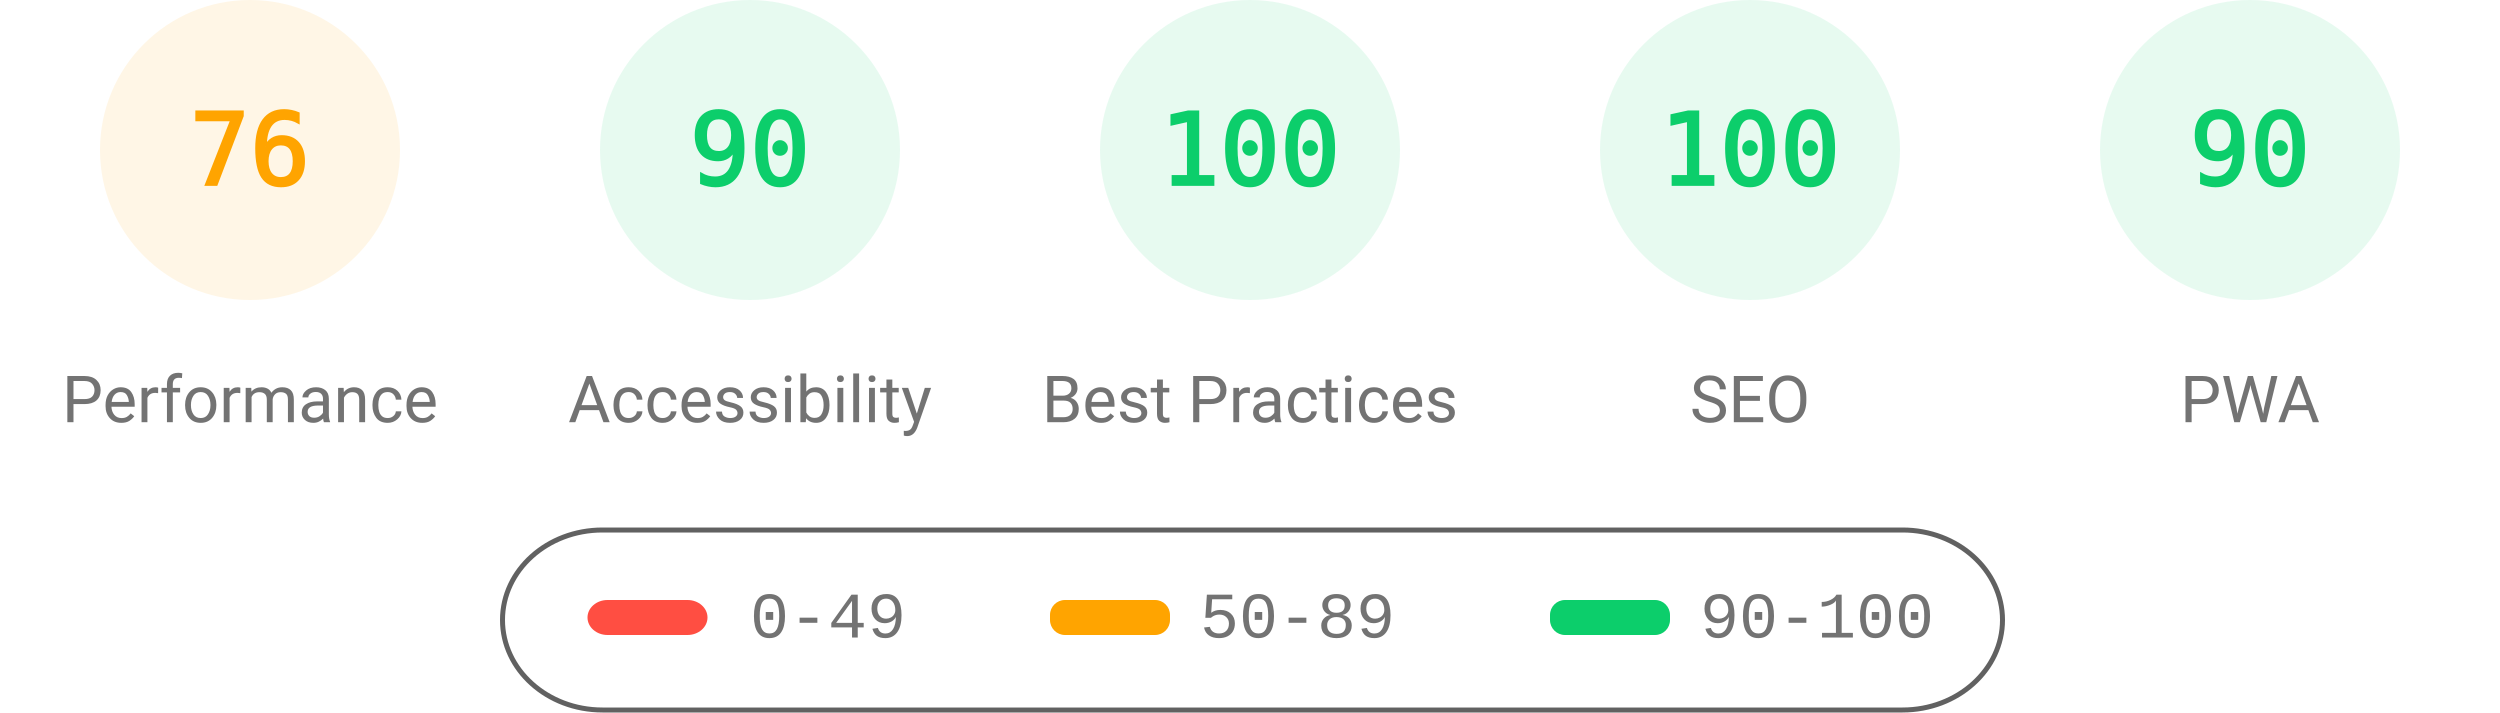
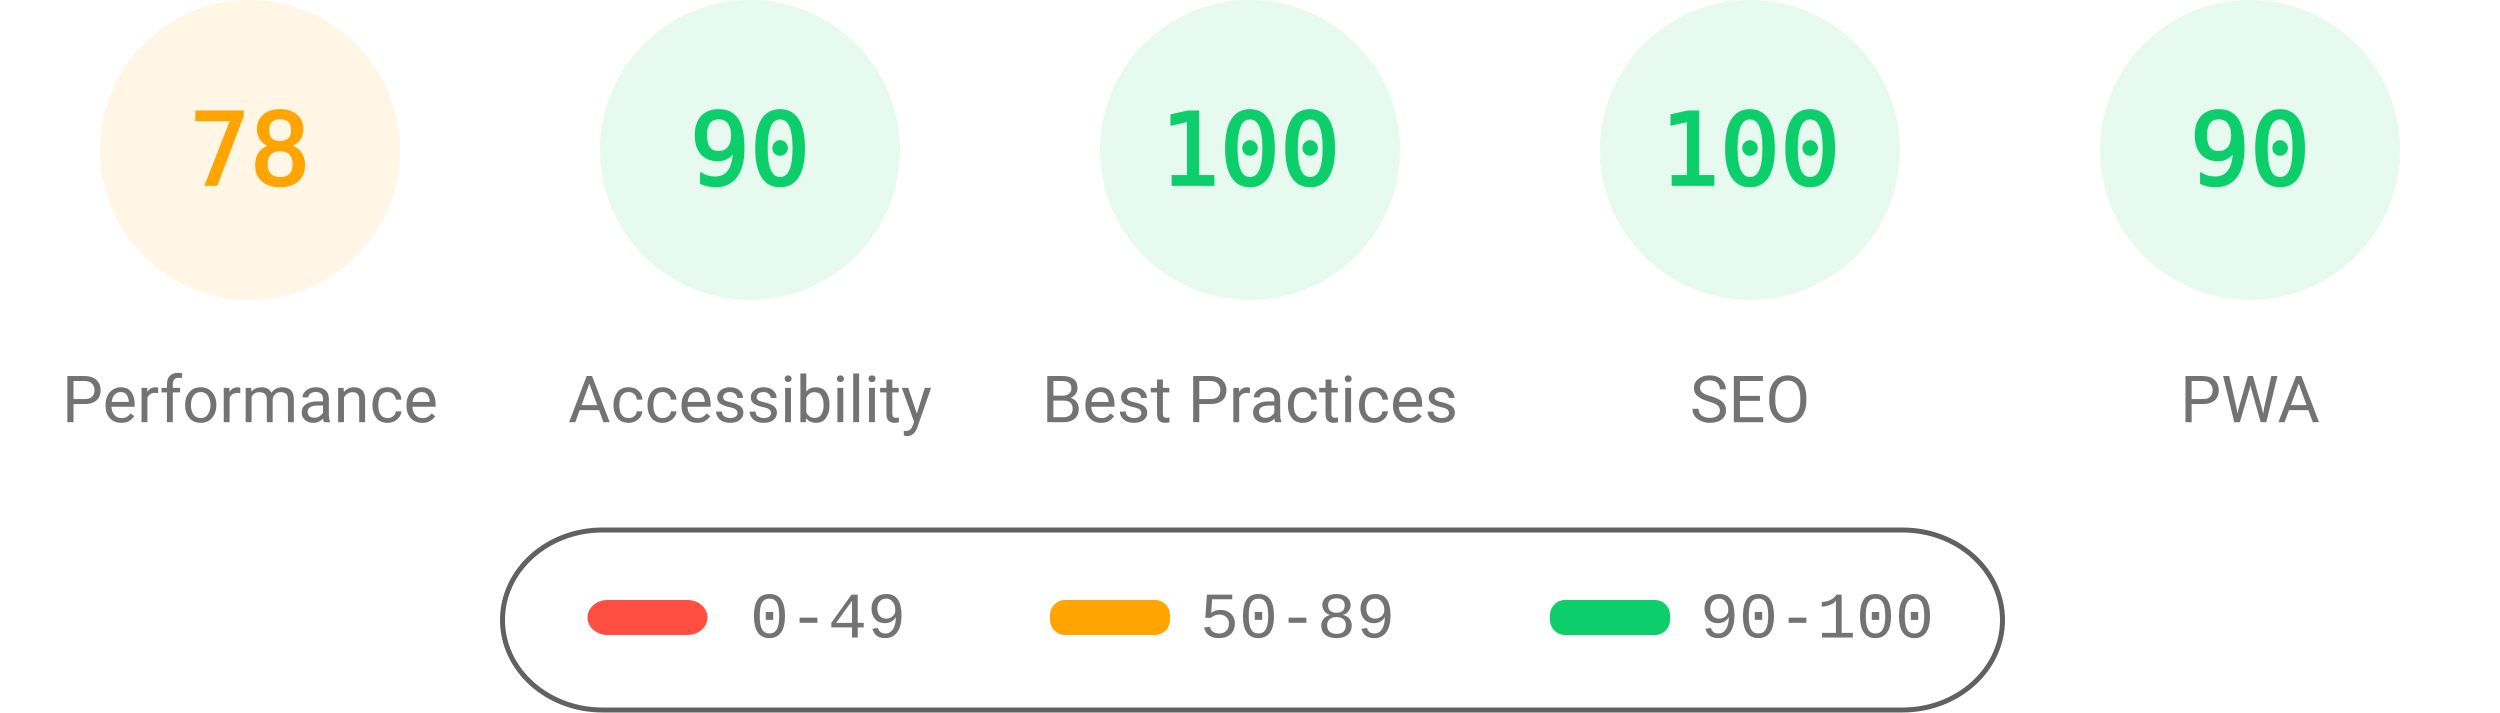
<svg xmlns="http://www.w3.org/2000/svg" fill="none" width="1000" height="285">
  <style>.gauge-base{opacity:.1}.gauge-arc{fill:none;animation-delay:250ms;stroke-linecap:round;transform:rotate(-90deg);transform-origin:100px 60px;animation:load-gauge 1s ease forwards}.guage-text{font-size:40px;font-family:monospace;text-align:center}.guage-red{color:#ff4e42;fill:#ff4e42;stroke:#ff4e42}.guage-orange{color:#ffa400;fill:#ffa400;stroke:#ffa400}.guage-green{color:#0cce6b;fill:#0cce6b;stroke:#0cce6b}.guage-undefined{color:#5c5c5c;fill:#5c5c5c;stroke:#5c5c5c}.guage-title{color:#737373;fill:#737373;stroke:none;font-size:26px;line-height:26px;font-family:Roboto,Halvetica,Arial,sans-serif}@keyframes load-gauge{from{stroke-dasharray:0 352.858}}</style>
  <svg class="guage-div guage-perf guage-orange" viewBox="0 0 200 200" width="200" height="200">
    <circle class="gauge-base" r="56" cx="100" cy="60" stroke-width="8" />
-     <circle class="gauge-arc guage-arc-1" r="56" cx="100" cy="60" stroke-width="8" style="stroke-dasharray:267.412,351.858" />
-     <text class="guage-text" x="100" y="60" alignment-baseline="central" dominant-baseline="central" text-anchor="middle">76</text>
+     <circle class="gauge-arc guage-arc-1" r="56" cx="100" cy="60" stroke-width="8" style="stroke-dasharray:274.449,351.858" />
+     <text class="guage-text" x="100" y="60" alignment-baseline="central" dominant-baseline="central" text-anchor="middle">78</text>
    <text class="guage-title" x="100" y="160" alignment-baseline="central" dominant-baseline="central" text-anchor="middle">Performance</text>
  </svg>
  <svg class="guage-div guage-acc guage-green" viewBox="0 0 200 200" width="200" height="200" x="200">
    <circle class="gauge-base" r="56" cx="100" cy="60" stroke-width="8" />
    <circle class="gauge-arc guage-arc-2" r="56" cx="100" cy="60" stroke-width="8" style="stroke-dasharray:316.672,351.858" />
    <text class="guage-text" x="100" y="60" alignment-baseline="central" dominant-baseline="central" text-anchor="middle">90</text>
    <text class="guage-title" x="100" y="160" alignment-baseline="central" dominant-baseline="central" text-anchor="middle">Accessibility</text>
  </svg>
  <svg class="guage-div guage-best guage-green" viewBox="0 0 200 200" width="200" height="200" x="400">
    <circle class="gauge-base" r="56" cx="100" cy="60" stroke-width="8" />
    <circle class="gauge-arc guage-arc-3" r="56" cx="100" cy="60" stroke-width="8" style="stroke-dasharray:351.858,351.858" />
    <text class="guage-text" x="100" y="60" alignment-baseline="central" dominant-baseline="central" text-anchor="middle">100</text>
    <text class="guage-title" x="100" y="160" alignment-baseline="central" dominant-baseline="central" text-anchor="middle">Best Practices</text>
  </svg>
  <svg class="guage-div guage-seo guage-green" viewBox="0 0 200 200" width="200" height="200" x="600">
    <circle class="gauge-base" r="56" cx="100" cy="60" stroke-width="8" />
    <circle class="gauge-arc guage-arc-4" r="56" cx="100" cy="60" stroke-width="8" style="stroke-dasharray:351.858,351.858" />
    <text class="guage-text" x="100" y="60" alignment-baseline="central" dominant-baseline="central" text-anchor="middle">100</text>
    <text class="guage-title" x="100" y="160" alignment-baseline="central" dominant-baseline="central" text-anchor="middle">SEO</text>
  </svg>
  <svg class="guage-div guage-pwa guage-green" viewBox="0 0 200 200" width="200" height="200" x="800">
    <circle class="gauge-base" r="56" cx="100" cy="60" stroke-width="8" />
    <circle class="gauge-arc guage-arc-4" r="56" cx="100" cy="60" stroke-width="8" style="stroke-dasharray:316.672,351.858" />
    <text class="guage-text" x="100" y="60" alignment-baseline="central" dominant-baseline="central" text-anchor="middle">90</text>
    <text class="guage-title" x="100" y="160" alignment-baseline="central" dominant-baseline="central" text-anchor="middle">PWA</text>
  </svg>
  <svg width="604" height="76" x="200" y="210">
    <path fill="none" id="canvas_background" d="M-1-1h604v80H-1z" />
    <rect fill-opacity="0" stroke="#616161" stroke-width="2" rx="40" id="svg_2" height="72" width="600" y="2" x="1" fill="#000" />
    <rect stroke="#000" rx="8" id="svg_3" height="14" width="48" y="30" x="35" stroke-opacity="null" stroke-width="0" fill="#ff4e42" />
    <rect stroke="#000" rx="6" id="svg_4" height="14" width="48" y="30" x="220" stroke-opacity="null" stroke-width="0" fill="#ffa400" />
    <rect stroke="#000" rx="6" id="svg_5" height="14" width="48" y="30" x="420" stroke-opacity="null" stroke-width="0" fill="#0cce6b" />
    <text xml:space="preserve" text-anchor="start" font-family="'Courier New', Courier, monospace" font-size="26" id="svg_6" y="45" x="100" stroke-opacity="null" stroke-width="0" stroke="#000" fill="#737373">0-49</text>
    <text xml:space="preserve" text-anchor="start" font-family="'Courier New', Courier, monospace" font-size="26" id="svg_7" y="45" x="280" stroke-opacity="null" stroke-width="0" stroke="#000" fill="#737373">50-89</text>
    <text xml:space="preserve" text-anchor="start" font-family="'Courier New', Courier, monospace" font-size="26" id="svg_8" y="45" x="480" stroke-opacity="null" stroke-width="0" stroke="#000" fill="#737373">90-100</text>
  </svg>
</svg>
